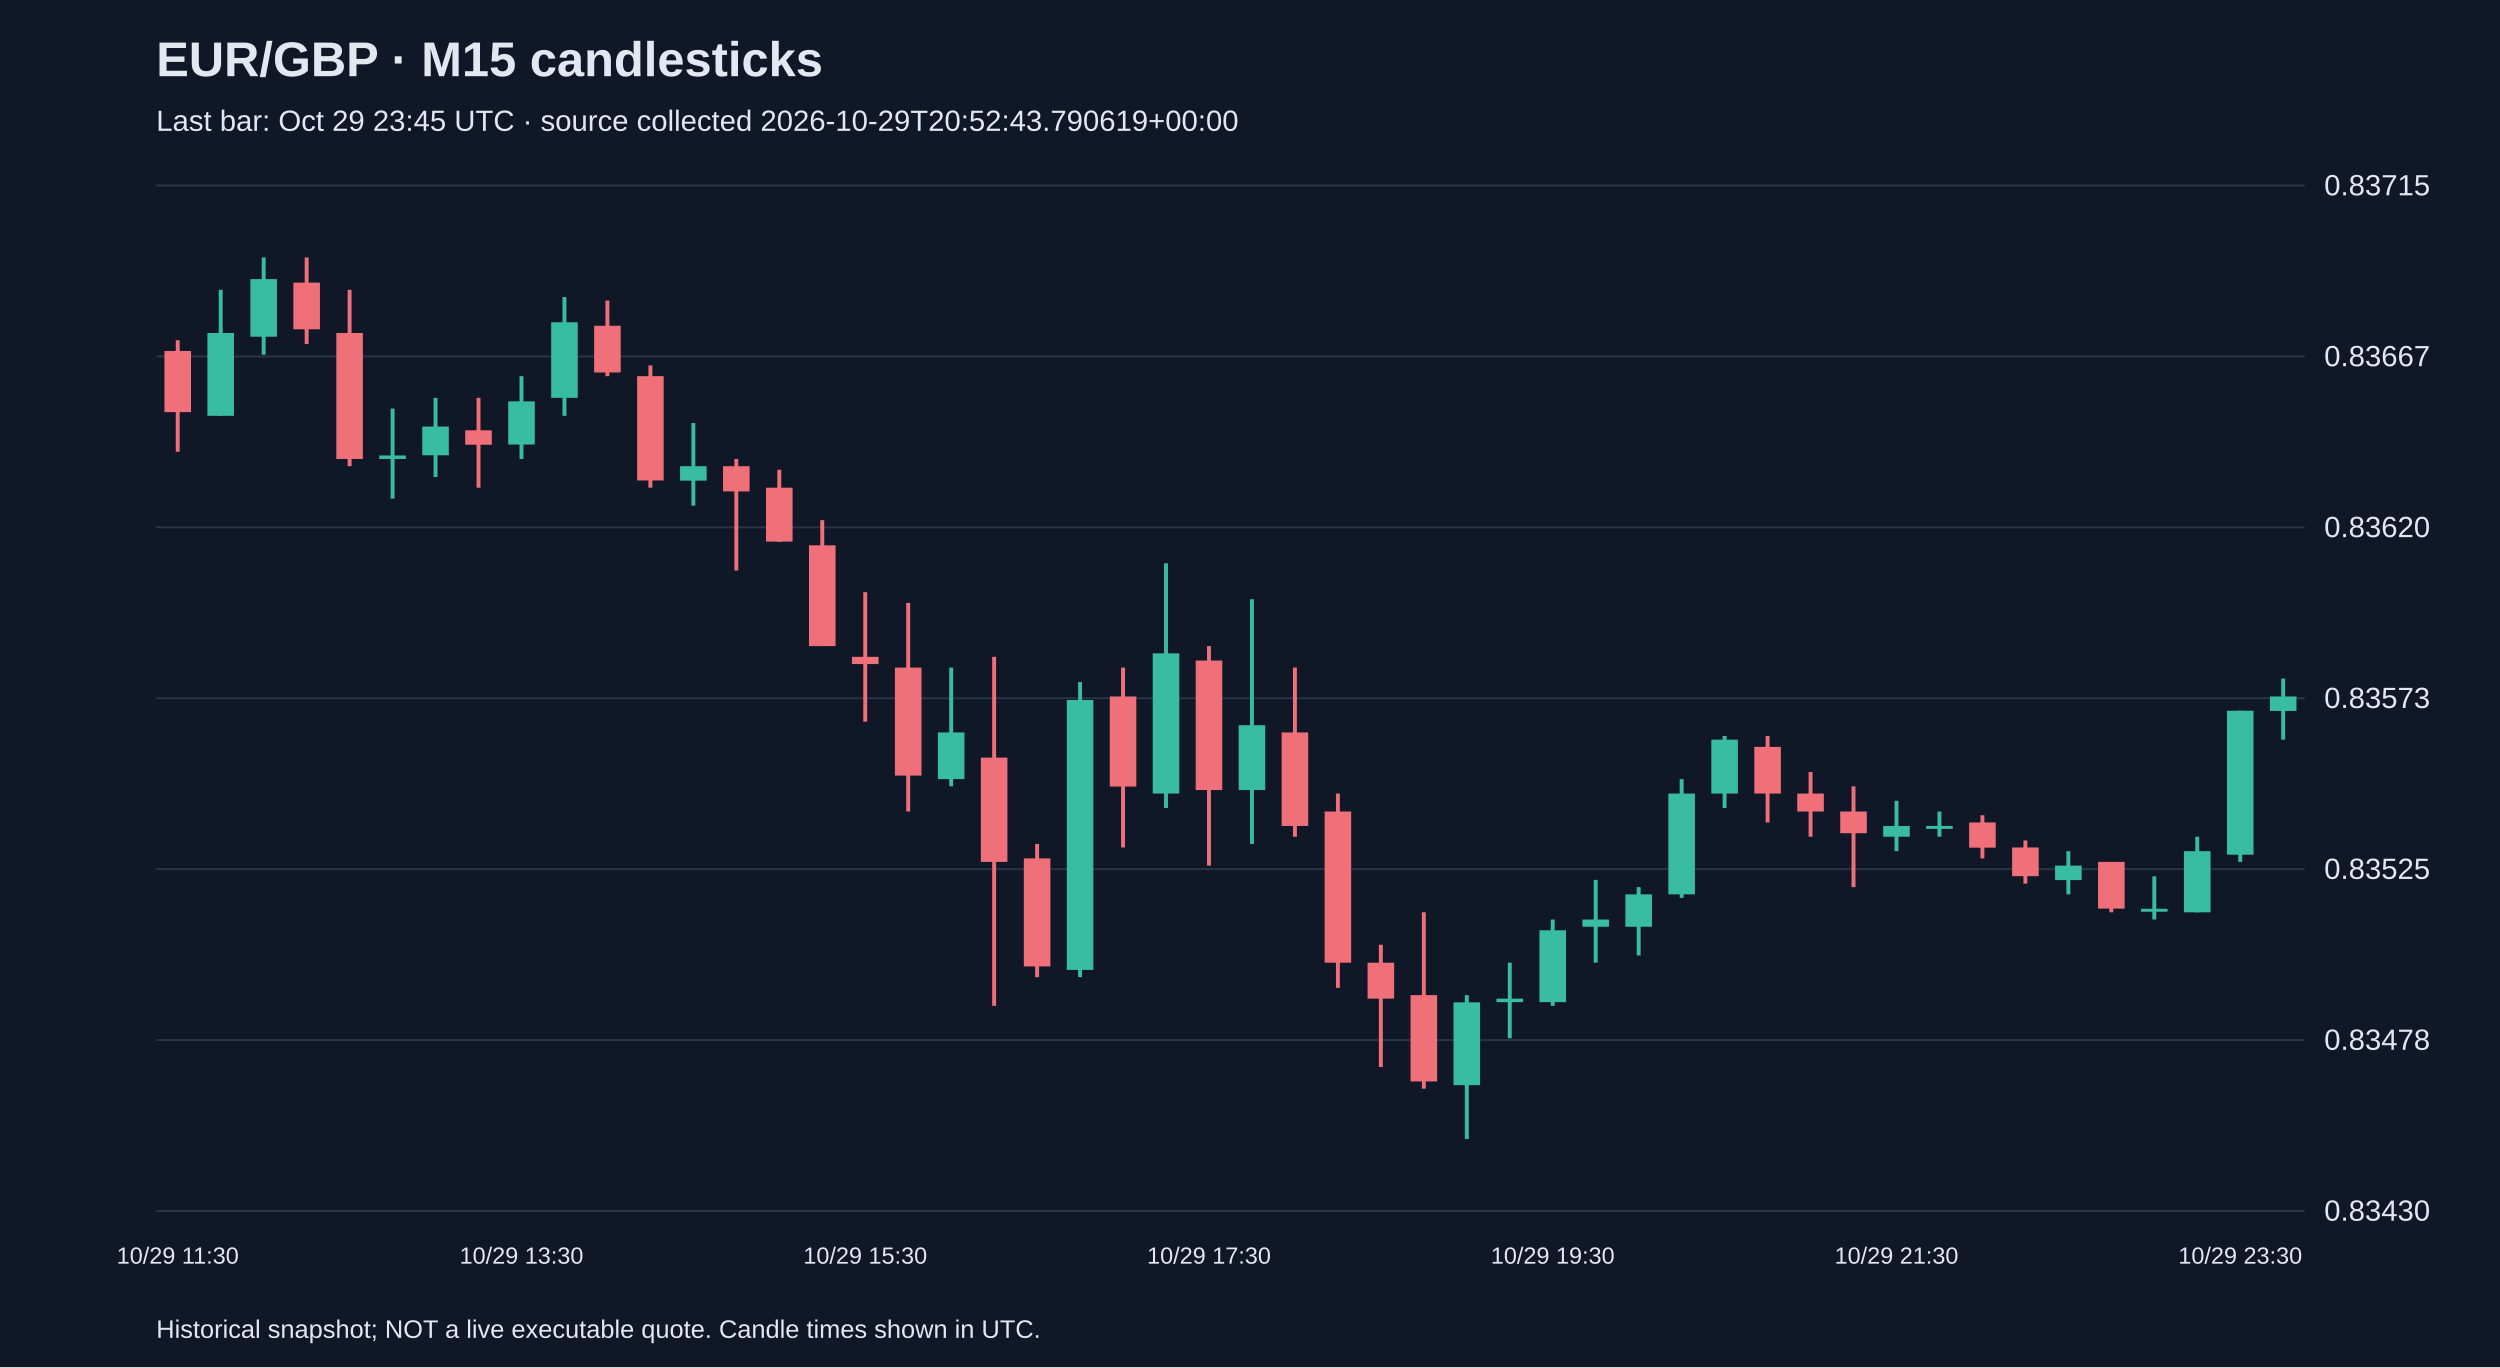
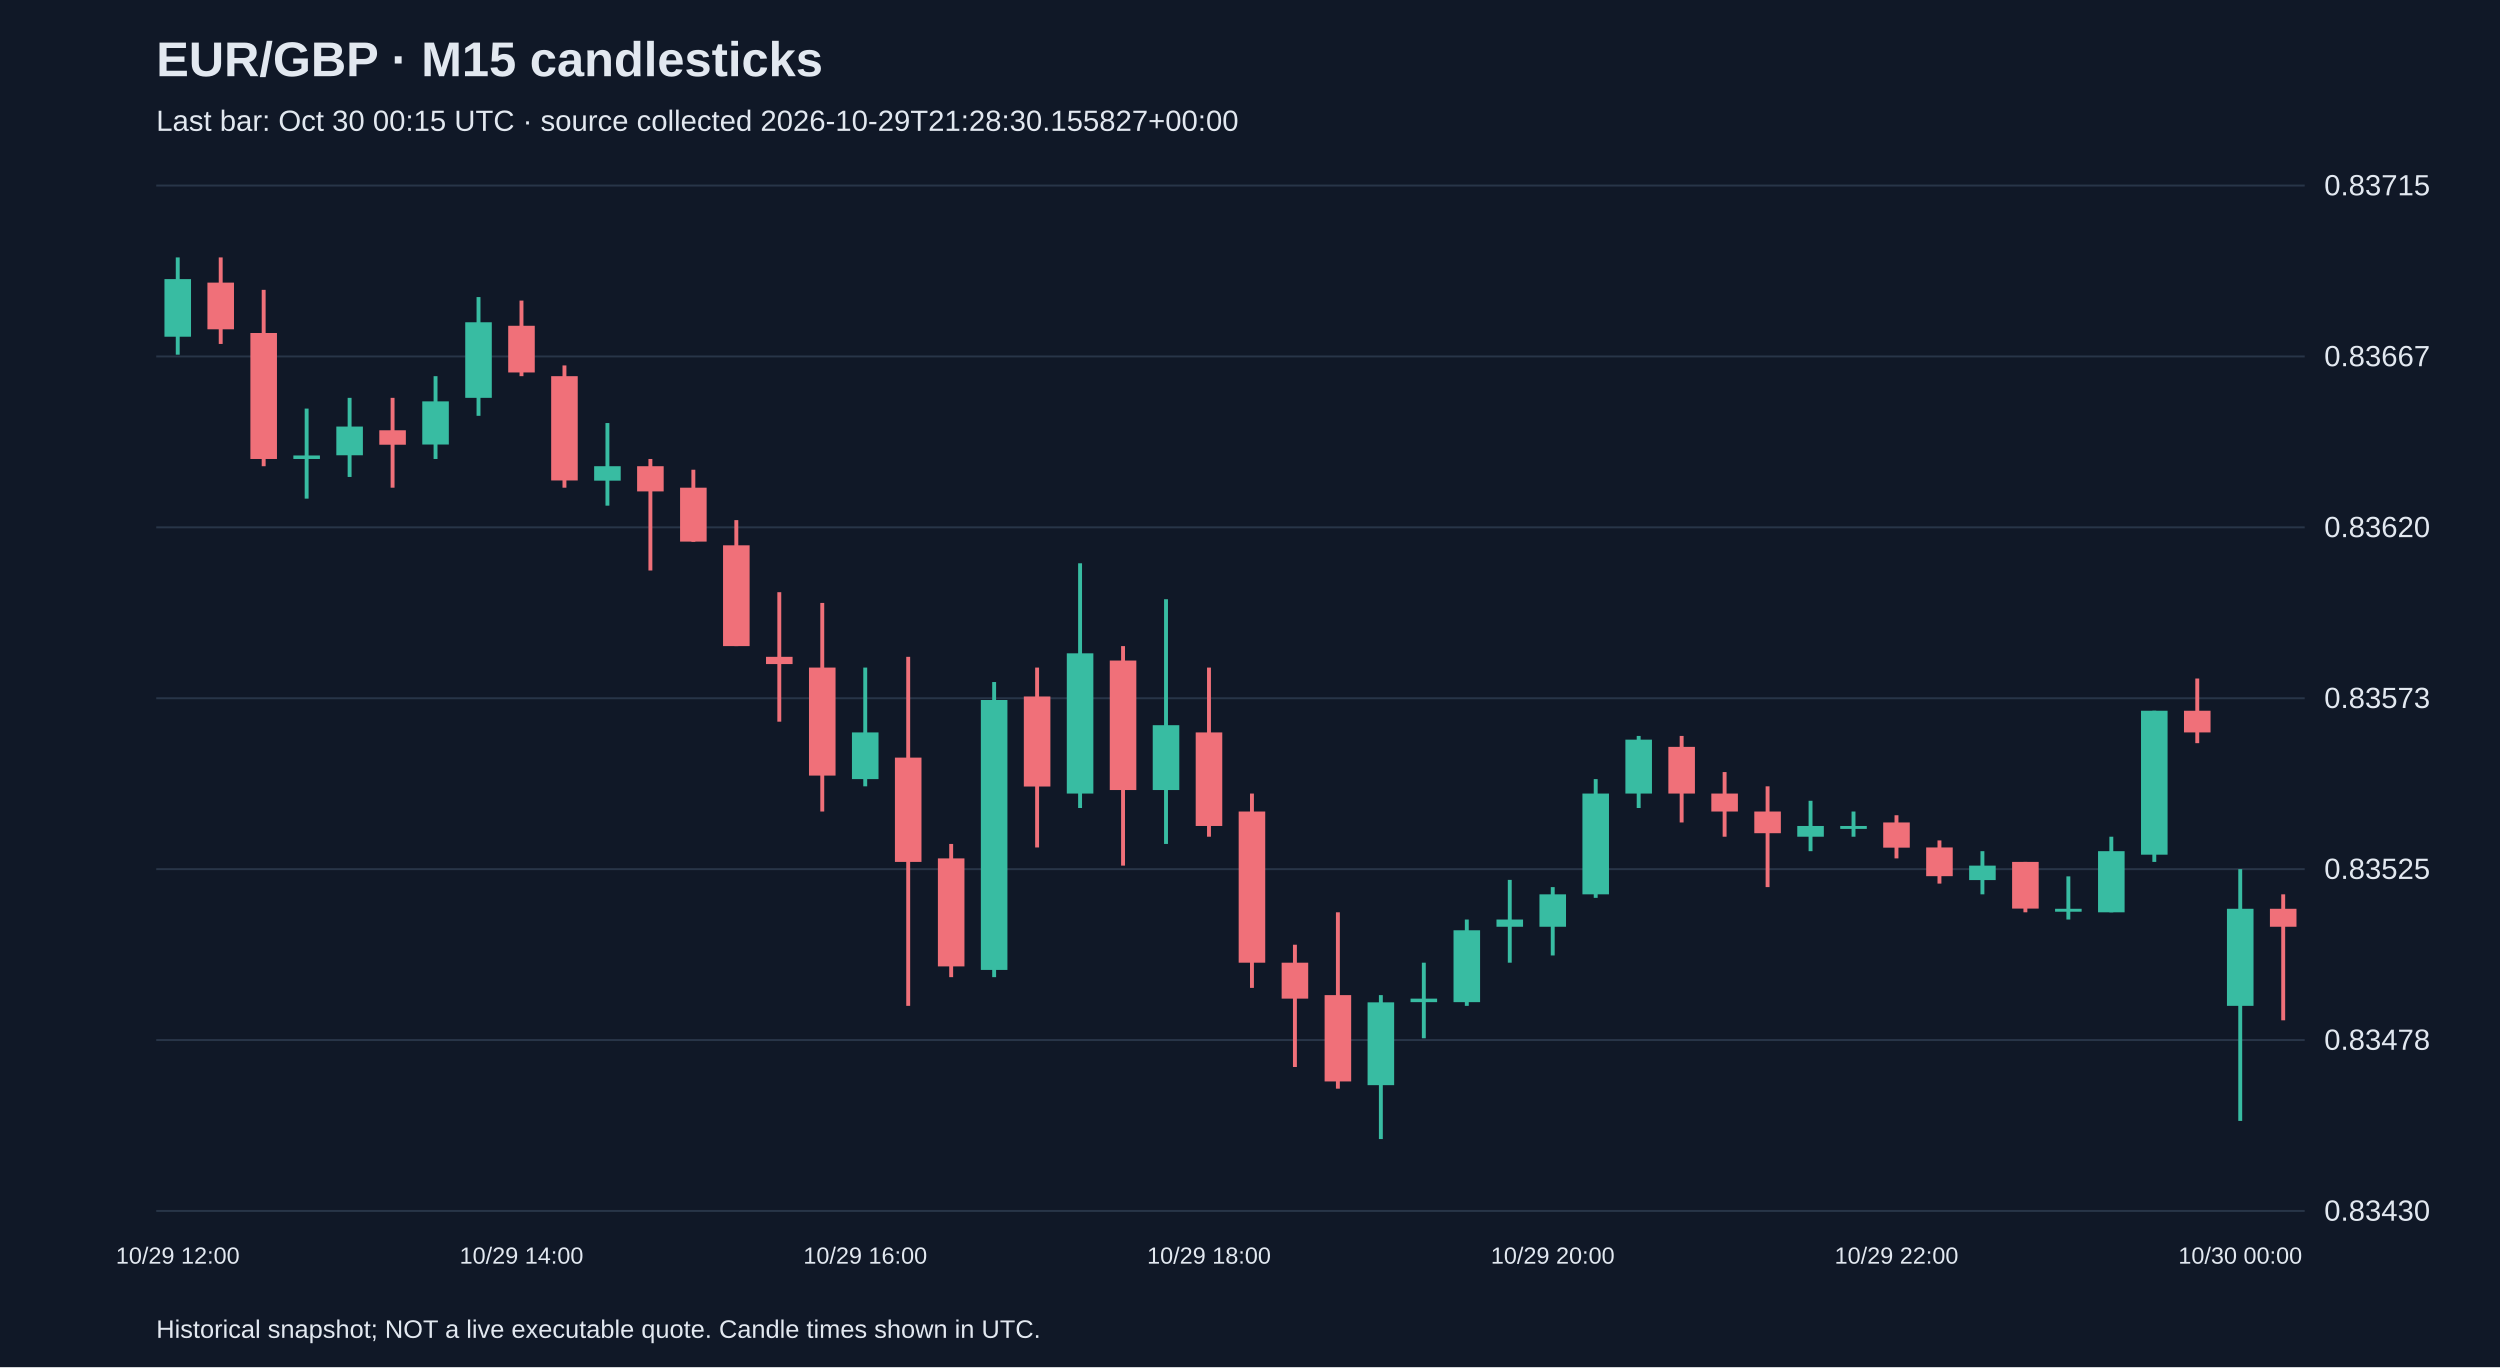
<svg xmlns="http://www.w3.org/2000/svg" viewBox="0 0 1280 700">
  <rect width="100%" height="100%" fill="#101827" />
  <style>text{font-family:Arial,sans-serif;fill:#e2e8f0}</style>
  <text x="80" y="39" font-size="25" font-weight="bold">EUR/GBP · M15 candlesticks</text>
-   <text x="80" y="67" font-size="15" fill="#a6b1c5">Last bar: Oct 29 23:45 UTC · source collected 2026-10-29T20:52:43.790619+00:00</text>
+   <text x="80" y="67" font-size="15" fill="#a6b1c5">Last bar: Oct 30 00:15 UTC · source collected 2026-10-29T21:28:30.155827+00:00</text>
  <line x1="80" y1="620.0" x2="1180" y2="620.0" stroke="#283548" />
  <text x="1190" y="625.0" font-size="15">0.83430</text>
  <line x1="80" y1="532.5" x2="1180" y2="532.5" stroke="#283548" />
  <text x="1190" y="537.5" font-size="15">0.83478</text>
  <line x1="80" y1="445.0" x2="1180" y2="445.0" stroke="#283548" />
  <text x="1190" y="450.0" font-size="15">0.83525</text>
  <line x1="80" y1="357.5" x2="1180" y2="357.5" stroke="#283548" />
  <text x="1190" y="362.5" font-size="15">0.83573</text>
  <line x1="80" y1="270.0" x2="1180" y2="270.0" stroke="#283548" />
  <text x="1190" y="275.0" font-size="15">0.83620</text>
  <line x1="80" y1="182.5" x2="1180" y2="182.5" stroke="#283548" />
  <text x="1190" y="187.5" font-size="15">0.83667</text>
  <line x1="80" y1="95.0" x2="1180" y2="95.0" stroke="#283548" />
  <text x="1190" y="100.0" font-size="15">0.83715</text>
-   <line x1="91.0" y1="174.2" x2="91.0" y2="231.3" stroke="#f07079" stroke-width="2" />
-   <rect x="84.2" y="179.7" width="13.6" height="31.3" fill="#f07079" />
-   <text x="91.0" y="647" text-anchor="middle" font-size="12">10/29 11:30</text>
-   <line x1="113.0" y1="148.4" x2="113.0" y2="212.9" stroke="#38bca2" stroke-width="2" />
-   <rect x="106.2" y="170.5" width="13.6" height="42.4" fill="#38bca2" />
-   <line x1="135.0" y1="131.8" x2="135.0" y2="181.6" stroke="#38bca2" stroke-width="2" />
-   <rect x="128.2" y="142.9" width="13.6" height="29.5" fill="#38bca2" />
-   <line x1="157.0" y1="131.8" x2="157.0" y2="176.1" stroke="#f07079" stroke-width="2" />
-   <rect x="150.2" y="144.7" width="13.6" height="23.9" fill="#f07079" />
-   <line x1="179.0" y1="148.4" x2="179.0" y2="238.7" stroke="#f07079" stroke-width="2" />
-   <rect x="172.2" y="170.5" width="13.6" height="64.5" fill="#f07079" />
-   <line x1="201.0" y1="209.2" x2="201.0" y2="255.3" stroke="#38bca2" stroke-width="2" />
-   <rect x="194.2" y="233.2" width="13.6" height="1.8" fill="#38bca2" />
-   <line x1="223.0" y1="203.7" x2="223.0" y2="244.2" stroke="#38bca2" stroke-width="2" />
-   <rect x="216.2" y="218.4" width="13.6" height="14.7" fill="#38bca2" />
-   <line x1="245.0" y1="203.7" x2="245.0" y2="249.7" stroke="#f07079" stroke-width="2" />
-   <rect x="238.2" y="220.3" width="13.6" height="7.4" fill="#f07079" />
-   <line x1="267.0" y1="192.6" x2="267.0" y2="235.0" stroke="#38bca2" stroke-width="2" />
-   <rect x="260.2" y="205.5" width="13.6" height="22.1" fill="#38bca2" />
-   <text x="267.0" y="647" text-anchor="middle" font-size="12">10/29 13:30</text>
-   <line x1="289.0" y1="152.1" x2="289.0" y2="212.9" stroke="#38bca2" stroke-width="2" />
-   <rect x="282.2" y="165.0" width="13.6" height="38.7" fill="#38bca2" />
-   <line x1="311.0" y1="153.9" x2="311.0" y2="192.6" stroke="#f07079" stroke-width="2" />
-   <rect x="304.2" y="166.8" width="13.6" height="23.9" fill="#f07079" />
-   <line x1="333.0" y1="187.1" x2="333.0" y2="249.7" stroke="#f07079" stroke-width="2" />
-   <rect x="326.2" y="192.6" width="13.6" height="53.4" fill="#f07079" />
-   <line x1="355.0" y1="216.6" x2="355.0" y2="258.9" stroke="#38bca2" stroke-width="2" />
-   <rect x="348.2" y="238.7" width="13.6" height="7.4" fill="#38bca2" />
-   <line x1="377.0" y1="235.0" x2="377.0" y2="292.1" stroke="#f07079" stroke-width="2" />
-   <rect x="370.2" y="238.7" width="13.6" height="12.9" fill="#f07079" />
-   <line x1="399.0" y1="240.5" x2="399.0" y2="277.4" stroke="#f07079" stroke-width="2" />
-   <rect x="392.2" y="249.7" width="13.6" height="27.6" fill="#f07079" />
-   <line x1="421.0" y1="266.3" x2="421.0" y2="330.8" stroke="#f07079" stroke-width="2" />
-   <rect x="414.2" y="279.2" width="13.6" height="51.6" fill="#f07079" />
-   <line x1="443.0" y1="303.2" x2="443.0" y2="369.5" stroke="#f07079" stroke-width="2" />
-   <rect x="436.2" y="336.3" width="13.6" height="3.7" fill="#f07079" />
-   <text x="443.0" y="647" text-anchor="middle" font-size="12">10/29 15:30</text>
-   <line x1="465.0" y1="308.7" x2="465.0" y2="415.5" stroke="#f07079" stroke-width="2" />
-   <rect x="458.2" y="341.8" width="13.6" height="55.3" fill="#f07079" />
-   <line x1="487.0" y1="341.8" x2="487.0" y2="402.6" stroke="#38bca2" stroke-width="2" />
-   <rect x="480.2" y="375.0" width="13.6" height="23.9" fill="#38bca2" />
-   <line x1="509.0" y1="336.3" x2="509.0" y2="515.0" stroke="#f07079" stroke-width="2" />
-   <rect x="502.2" y="387.9" width="13.6" height="53.4" fill="#f07079" />
-   <line x1="531.0" y1="432.1" x2="531.0" y2="500.3" stroke="#f07079" stroke-width="2" />
-   <rect x="524.2" y="439.5" width="13.6" height="55.3" fill="#f07079" />
-   <line x1="553.0" y1="349.2" x2="553.0" y2="500.3" stroke="#38bca2" stroke-width="2" />
-   <rect x="546.2" y="358.4" width="13.6" height="138.2" fill="#38bca2" />
-   <line x1="575.0" y1="341.8" x2="575.0" y2="433.9" stroke="#f07079" stroke-width="2" />
-   <rect x="568.2" y="356.6" width="13.6" height="46.1" fill="#f07079" />
-   <line x1="597.0" y1="288.4" x2="597.0" y2="413.7" stroke="#38bca2" stroke-width="2" />
-   <rect x="590.2" y="334.5" width="13.6" height="71.8" fill="#38bca2" />
-   <line x1="619.0" y1="330.8" x2="619.0" y2="443.2" stroke="#f07079" stroke-width="2" />
-   <rect x="612.2" y="338.2" width="13.6" height="66.3" fill="#f07079" />
-   <text x="619.0" y="647" text-anchor="middle" font-size="12">10/29 17:30</text>
-   <line x1="641.0" y1="306.8" x2="641.0" y2="432.1" stroke="#38bca2" stroke-width="2" />
-   <rect x="634.2" y="371.3" width="13.6" height="33.2" fill="#38bca2" />
-   <line x1="663.0" y1="341.8" x2="663.0" y2="428.4" stroke="#f07079" stroke-width="2" />
-   <rect x="656.2" y="375.0" width="13.6" height="47.9" fill="#f07079" />
-   <line x1="685.0" y1="406.3" x2="685.0" y2="505.8" stroke="#f07079" stroke-width="2" />
-   <rect x="678.2" y="415.5" width="13.6" height="77.4" fill="#f07079" />
-   <line x1="707.0" y1="483.7" x2="707.0" y2="546.3" stroke="#f07079" stroke-width="2" />
-   <rect x="700.2" y="492.9" width="13.6" height="18.4" fill="#f07079" />
-   <line x1="729.0" y1="467.1" x2="729.0" y2="557.4" stroke="#f07079" stroke-width="2" />
-   <rect x="722.2" y="509.5" width="13.6" height="44.2" fill="#f07079" />
-   <line x1="751.0" y1="509.5" x2="751.0" y2="583.2" stroke="#38bca2" stroke-width="2" />
-   <rect x="744.2" y="513.2" width="13.6" height="42.4" fill="#38bca2" />
-   <line x1="773.0" y1="492.9" x2="773.0" y2="531.6" stroke="#38bca2" stroke-width="2" />
-   <rect x="766.2" y="511.3" width="13.6" height="1.8" fill="#38bca2" />
-   <line x1="795.0" y1="470.8" x2="795.0" y2="515.0" stroke="#38bca2" stroke-width="2" />
-   <rect x="788.2" y="476.3" width="13.6" height="36.8" fill="#38bca2" />
-   <text x="795.0" y="647" text-anchor="middle" font-size="12">10/29 19:30</text>
-   <line x1="817.0" y1="450.5" x2="817.0" y2="492.9" stroke="#38bca2" stroke-width="2" />
-   <rect x="810.2" y="470.8" width="13.6" height="3.7" fill="#38bca2" />
-   <line x1="839.0" y1="454.2" x2="839.0" y2="489.2" stroke="#38bca2" stroke-width="2" />
-   <rect x="832.2" y="457.9" width="13.6" height="16.6" fill="#38bca2" />
-   <line x1="861.0" y1="398.9" x2="861.0" y2="459.7" stroke="#38bca2" stroke-width="2" />
-   <rect x="854.2" y="406.3" width="13.6" height="51.6" fill="#38bca2" />
-   <line x1="883.0" y1="376.8" x2="883.0" y2="413.7" stroke="#38bca2" stroke-width="2" />
-   <rect x="876.2" y="378.7" width="13.6" height="27.6" fill="#38bca2" />
-   <line x1="905.0" y1="376.8" x2="905.0" y2="421.1" stroke="#f07079" stroke-width="2" />
-   <rect x="898.2" y="382.4" width="13.6" height="23.9" fill="#f07079" />
-   <line x1="927.0" y1="395.3" x2="927.0" y2="428.4" stroke="#f07079" stroke-width="2" />
-   <rect x="920.2" y="406.3" width="13.6" height="9.2" fill="#f07079" />
-   <line x1="949.0" y1="402.6" x2="949.0" y2="454.2" stroke="#f07079" stroke-width="2" />
-   <rect x="942.2" y="415.5" width="13.6" height="11.1" fill="#f07079" />
-   <line x1="971.0" y1="410.0" x2="971.0" y2="435.8" stroke="#38bca2" stroke-width="2" />
-   <rect x="964.2" y="422.9" width="13.6" height="5.5" fill="#38bca2" />
-   <text x="971.0" y="647" text-anchor="middle" font-size="12">10/29 21:30</text>
-   <line x1="993.0" y1="415.5" x2="993.0" y2="428.4" stroke="#38bca2" stroke-width="2" />
-   <rect x="986.2" y="422.9" width="13.6" height="1.5" fill="#38bca2" />
-   <line x1="1015.0" y1="417.4" x2="1015.0" y2="439.5" stroke="#f07079" stroke-width="2" />
-   <rect x="1008.2" y="421.1" width="13.6" height="12.9" fill="#f07079" />
-   <line x1="1037.0" y1="430.3" x2="1037.0" y2="452.4" stroke="#f07079" stroke-width="2" />
-   <rect x="1030.2" y="433.9" width="13.6" height="14.7" fill="#f07079" />
-   <line x1="1059.0" y1="435.8" x2="1059.0" y2="457.9" stroke="#38bca2" stroke-width="2" />
-   <rect x="1052.2" y="443.2" width="13.6" height="7.4" fill="#38bca2" />
-   <line x1="1081.0" y1="441.3" x2="1081.0" y2="467.1" stroke="#f07079" stroke-width="2" />
-   <rect x="1074.2" y="441.3" width="13.6" height="23.9" fill="#f07079" />
-   <line x1="1103.0" y1="448.7" x2="1103.0" y2="470.8" stroke="#38bca2" stroke-width="2" />
-   <rect x="1096.2" y="465.3" width="13.6" height="1.5" fill="#38bca2" />
-   <line x1="1125.0" y1="428.4" x2="1125.0" y2="467.1" stroke="#38bca2" stroke-width="2" />
-   <rect x="1118.2" y="435.8" width="13.6" height="31.3" fill="#38bca2" />
-   <line x1="1147.0" y1="363.9" x2="1147.0" y2="441.3" stroke="#38bca2" stroke-width="2" />
-   <rect x="1140.2" y="363.9" width="13.6" height="73.7" fill="#38bca2" />
-   <text x="1147.0" y="647" text-anchor="middle" font-size="12">10/29 23:30</text>
-   <line x1="1169.0" y1="347.4" x2="1169.0" y2="378.7" stroke="#38bca2" stroke-width="2" />
-   <rect x="1162.2" y="356.6" width="13.6" height="7.4" fill="#38bca2" />
+   <line x1="91.0" y1="131.8" x2="91.0" y2="181.6" stroke="#38bca2" stroke-width="2" />
+   <rect x="84.2" y="142.9" width="13.6" height="29.5" fill="#38bca2" />
+   <text x="91.0" y="647" text-anchor="middle" font-size="12">10/29 12:00</text>
+   <line x1="113.0" y1="131.8" x2="113.0" y2="176.1" stroke="#f07079" stroke-width="2" />
+   <rect x="106.2" y="144.7" width="13.6" height="23.9" fill="#f07079" />
+   <line x1="135.0" y1="148.4" x2="135.0" y2="238.7" stroke="#f07079" stroke-width="2" />
+   <rect x="128.2" y="170.5" width="13.6" height="64.5" fill="#f07079" />
+   <line x1="157.0" y1="209.2" x2="157.0" y2="255.3" stroke="#38bca2" stroke-width="2" />
+   <rect x="150.2" y="233.2" width="13.6" height="1.8" fill="#38bca2" />
+   <line x1="179.0" y1="203.7" x2="179.0" y2="244.2" stroke="#38bca2" stroke-width="2" />
+   <rect x="172.2" y="218.4" width="13.6" height="14.7" fill="#38bca2" />
+   <line x1="201.0" y1="203.7" x2="201.0" y2="249.7" stroke="#f07079" stroke-width="2" />
+   <rect x="194.2" y="220.3" width="13.6" height="7.4" fill="#f07079" />
+   <line x1="223.0" y1="192.6" x2="223.0" y2="235.0" stroke="#38bca2" stroke-width="2" />
+   <rect x="216.2" y="205.5" width="13.6" height="22.1" fill="#38bca2" />
+   <line x1="245.0" y1="152.1" x2="245.0" y2="212.9" stroke="#38bca2" stroke-width="2" />
+   <rect x="238.2" y="165.0" width="13.6" height="38.7" fill="#38bca2" />
+   <line x1="267.0" y1="153.9" x2="267.0" y2="192.6" stroke="#f07079" stroke-width="2" />
+   <rect x="260.2" y="166.8" width="13.6" height="23.9" fill="#f07079" />
+   <text x="267.0" y="647" text-anchor="middle" font-size="12">10/29 14:00</text>
+   <line x1="289.0" y1="187.1" x2="289.0" y2="249.7" stroke="#f07079" stroke-width="2" />
+   <rect x="282.2" y="192.6" width="13.6" height="53.4" fill="#f07079" />
+   <line x1="311.0" y1="216.6" x2="311.0" y2="258.9" stroke="#38bca2" stroke-width="2" />
+   <rect x="304.2" y="238.7" width="13.6" height="7.4" fill="#38bca2" />
+   <line x1="333.0" y1="235.0" x2="333.0" y2="292.1" stroke="#f07079" stroke-width="2" />
+   <rect x="326.2" y="238.7" width="13.6" height="12.9" fill="#f07079" />
+   <line x1="355.0" y1="240.5" x2="355.0" y2="277.4" stroke="#f07079" stroke-width="2" />
+   <rect x="348.2" y="249.7" width="13.6" height="27.6" fill="#f07079" />
+   <line x1="377.0" y1="266.3" x2="377.0" y2="330.8" stroke="#f07079" stroke-width="2" />
+   <rect x="370.2" y="279.2" width="13.6" height="51.6" fill="#f07079" />
+   <line x1="399.0" y1="303.2" x2="399.0" y2="369.5" stroke="#f07079" stroke-width="2" />
+   <rect x="392.2" y="336.3" width="13.6" height="3.7" fill="#f07079" />
+   <line x1="421.0" y1="308.7" x2="421.0" y2="415.5" stroke="#f07079" stroke-width="2" />
+   <rect x="414.2" y="341.8" width="13.6" height="55.3" fill="#f07079" />
+   <line x1="443.0" y1="341.8" x2="443.0" y2="402.6" stroke="#38bca2" stroke-width="2" />
+   <rect x="436.2" y="375.0" width="13.6" height="23.9" fill="#38bca2" />
+   <text x="443.0" y="647" text-anchor="middle" font-size="12">10/29 16:00</text>
+   <line x1="465.0" y1="336.3" x2="465.0" y2="515.0" stroke="#f07079" stroke-width="2" />
+   <rect x="458.2" y="387.9" width="13.6" height="53.4" fill="#f07079" />
+   <line x1="487.0" y1="432.1" x2="487.0" y2="500.3" stroke="#f07079" stroke-width="2" />
+   <rect x="480.2" y="439.5" width="13.6" height="55.3" fill="#f07079" />
+   <line x1="509.0" y1="349.2" x2="509.0" y2="500.3" stroke="#38bca2" stroke-width="2" />
+   <rect x="502.2" y="358.4" width="13.6" height="138.2" fill="#38bca2" />
+   <line x1="531.0" y1="341.8" x2="531.0" y2="433.9" stroke="#f07079" stroke-width="2" />
+   <rect x="524.2" y="356.6" width="13.6" height="46.1" fill="#f07079" />
+   <line x1="553.0" y1="288.4" x2="553.0" y2="413.7" stroke="#38bca2" stroke-width="2" />
+   <rect x="546.2" y="334.5" width="13.6" height="71.8" fill="#38bca2" />
+   <line x1="575.0" y1="330.8" x2="575.0" y2="443.2" stroke="#f07079" stroke-width="2" />
+   <rect x="568.2" y="338.2" width="13.6" height="66.3" fill="#f07079" />
+   <line x1="597.0" y1="306.8" x2="597.0" y2="432.1" stroke="#38bca2" stroke-width="2" />
+   <rect x="590.2" y="371.3" width="13.6" height="33.2" fill="#38bca2" />
+   <line x1="619.0" y1="341.8" x2="619.0" y2="428.4" stroke="#f07079" stroke-width="2" />
+   <rect x="612.2" y="375.0" width="13.6" height="47.9" fill="#f07079" />
+   <text x="619.0" y="647" text-anchor="middle" font-size="12">10/29 18:00</text>
+   <line x1="641.0" y1="406.3" x2="641.0" y2="505.8" stroke="#f07079" stroke-width="2" />
+   <rect x="634.2" y="415.5" width="13.6" height="77.4" fill="#f07079" />
+   <line x1="663.0" y1="483.7" x2="663.0" y2="546.3" stroke="#f07079" stroke-width="2" />
+   <rect x="656.2" y="492.9" width="13.6" height="18.4" fill="#f07079" />
+   <line x1="685.0" y1="467.1" x2="685.0" y2="557.4" stroke="#f07079" stroke-width="2" />
+   <rect x="678.2" y="509.5" width="13.6" height="44.2" fill="#f07079" />
+   <line x1="707.0" y1="509.5" x2="707.0" y2="583.2" stroke="#38bca2" stroke-width="2" />
+   <rect x="700.2" y="513.2" width="13.6" height="42.4" fill="#38bca2" />
+   <line x1="729.0" y1="492.9" x2="729.0" y2="531.6" stroke="#38bca2" stroke-width="2" />
+   <rect x="722.2" y="511.3" width="13.6" height="1.8" fill="#38bca2" />
+   <line x1="751.0" y1="470.8" x2="751.0" y2="515.0" stroke="#38bca2" stroke-width="2" />
+   <rect x="744.2" y="476.3" width="13.6" height="36.8" fill="#38bca2" />
+   <line x1="773.0" y1="450.5" x2="773.0" y2="492.9" stroke="#38bca2" stroke-width="2" />
+   <rect x="766.2" y="470.8" width="13.6" height="3.7" fill="#38bca2" />
+   <line x1="795.0" y1="454.2" x2="795.0" y2="489.2" stroke="#38bca2" stroke-width="2" />
+   <rect x="788.2" y="457.9" width="13.6" height="16.6" fill="#38bca2" />
+   <text x="795.0" y="647" text-anchor="middle" font-size="12">10/29 20:00</text>
+   <line x1="817.0" y1="398.9" x2="817.0" y2="459.7" stroke="#38bca2" stroke-width="2" />
+   <rect x="810.2" y="406.3" width="13.6" height="51.6" fill="#38bca2" />
+   <line x1="839.0" y1="376.8" x2="839.0" y2="413.7" stroke="#38bca2" stroke-width="2" />
+   <rect x="832.2" y="378.7" width="13.6" height="27.6" fill="#38bca2" />
+   <line x1="861.0" y1="376.8" x2="861.0" y2="421.1" stroke="#f07079" stroke-width="2" />
+   <rect x="854.2" y="382.4" width="13.6" height="23.9" fill="#f07079" />
+   <line x1="883.0" y1="395.3" x2="883.0" y2="428.4" stroke="#f07079" stroke-width="2" />
+   <rect x="876.2" y="406.3" width="13.6" height="9.2" fill="#f07079" />
+   <line x1="905.0" y1="402.6" x2="905.0" y2="454.2" stroke="#f07079" stroke-width="2" />
+   <rect x="898.2" y="415.5" width="13.6" height="11.1" fill="#f07079" />
+   <line x1="927.0" y1="410.0" x2="927.0" y2="435.8" stroke="#38bca2" stroke-width="2" />
+   <rect x="920.2" y="422.9" width="13.6" height="5.5" fill="#38bca2" />
+   <line x1="949.0" y1="415.5" x2="949.0" y2="428.4" stroke="#38bca2" stroke-width="2" />
+   <rect x="942.2" y="422.9" width="13.6" height="1.5" fill="#38bca2" />
+   <line x1="971.0" y1="417.4" x2="971.0" y2="439.5" stroke="#f07079" stroke-width="2" />
+   <rect x="964.2" y="421.1" width="13.6" height="12.9" fill="#f07079" />
+   <text x="971.0" y="647" text-anchor="middle" font-size="12">10/29 22:00</text>
+   <line x1="993.0" y1="430.3" x2="993.0" y2="452.4" stroke="#f07079" stroke-width="2" />
+   <rect x="986.2" y="433.9" width="13.6" height="14.7" fill="#f07079" />
+   <line x1="1015.0" y1="435.8" x2="1015.0" y2="457.9" stroke="#38bca2" stroke-width="2" />
+   <rect x="1008.2" y="443.2" width="13.6" height="7.4" fill="#38bca2" />
+   <line x1="1037.0" y1="441.3" x2="1037.0" y2="467.1" stroke="#f07079" stroke-width="2" />
+   <rect x="1030.2" y="441.3" width="13.6" height="23.9" fill="#f07079" />
+   <line x1="1059.0" y1="448.7" x2="1059.0" y2="470.8" stroke="#38bca2" stroke-width="2" />
+   <rect x="1052.2" y="465.3" width="13.6" height="1.5" fill="#38bca2" />
+   <line x1="1081.0" y1="428.4" x2="1081.0" y2="467.1" stroke="#38bca2" stroke-width="2" />
+   <rect x="1074.2" y="435.8" width="13.6" height="31.3" fill="#38bca2" />
+   <line x1="1103.0" y1="363.9" x2="1103.0" y2="441.3" stroke="#38bca2" stroke-width="2" />
+   <rect x="1096.2" y="363.9" width="13.6" height="73.7" fill="#38bca2" />
+   <line x1="1125.0" y1="347.4" x2="1125.0" y2="380.5" stroke="#f07079" stroke-width="2" />
+   <rect x="1118.2" y="363.9" width="13.6" height="11.1" fill="#f07079" />
+   <line x1="1147.0" y1="445.0" x2="1147.0" y2="573.9" stroke="#38bca2" stroke-width="2" />
+   <rect x="1140.2" y="465.3" width="13.6" height="49.7" fill="#38bca2" />
+   <text x="1147.0" y="647" text-anchor="middle" font-size="12">10/30 00:00</text>
+   <line x1="1169.0" y1="457.9" x2="1169.0" y2="522.4" stroke="#f07079" stroke-width="2" />
+   <rect x="1162.2" y="465.3" width="13.6" height="9.2" fill="#f07079" />
  <text x="80" y="685" font-size="13">Historical snapshot; NOT a live executable quote. Candle times shown in UTC.</text>
</svg>
